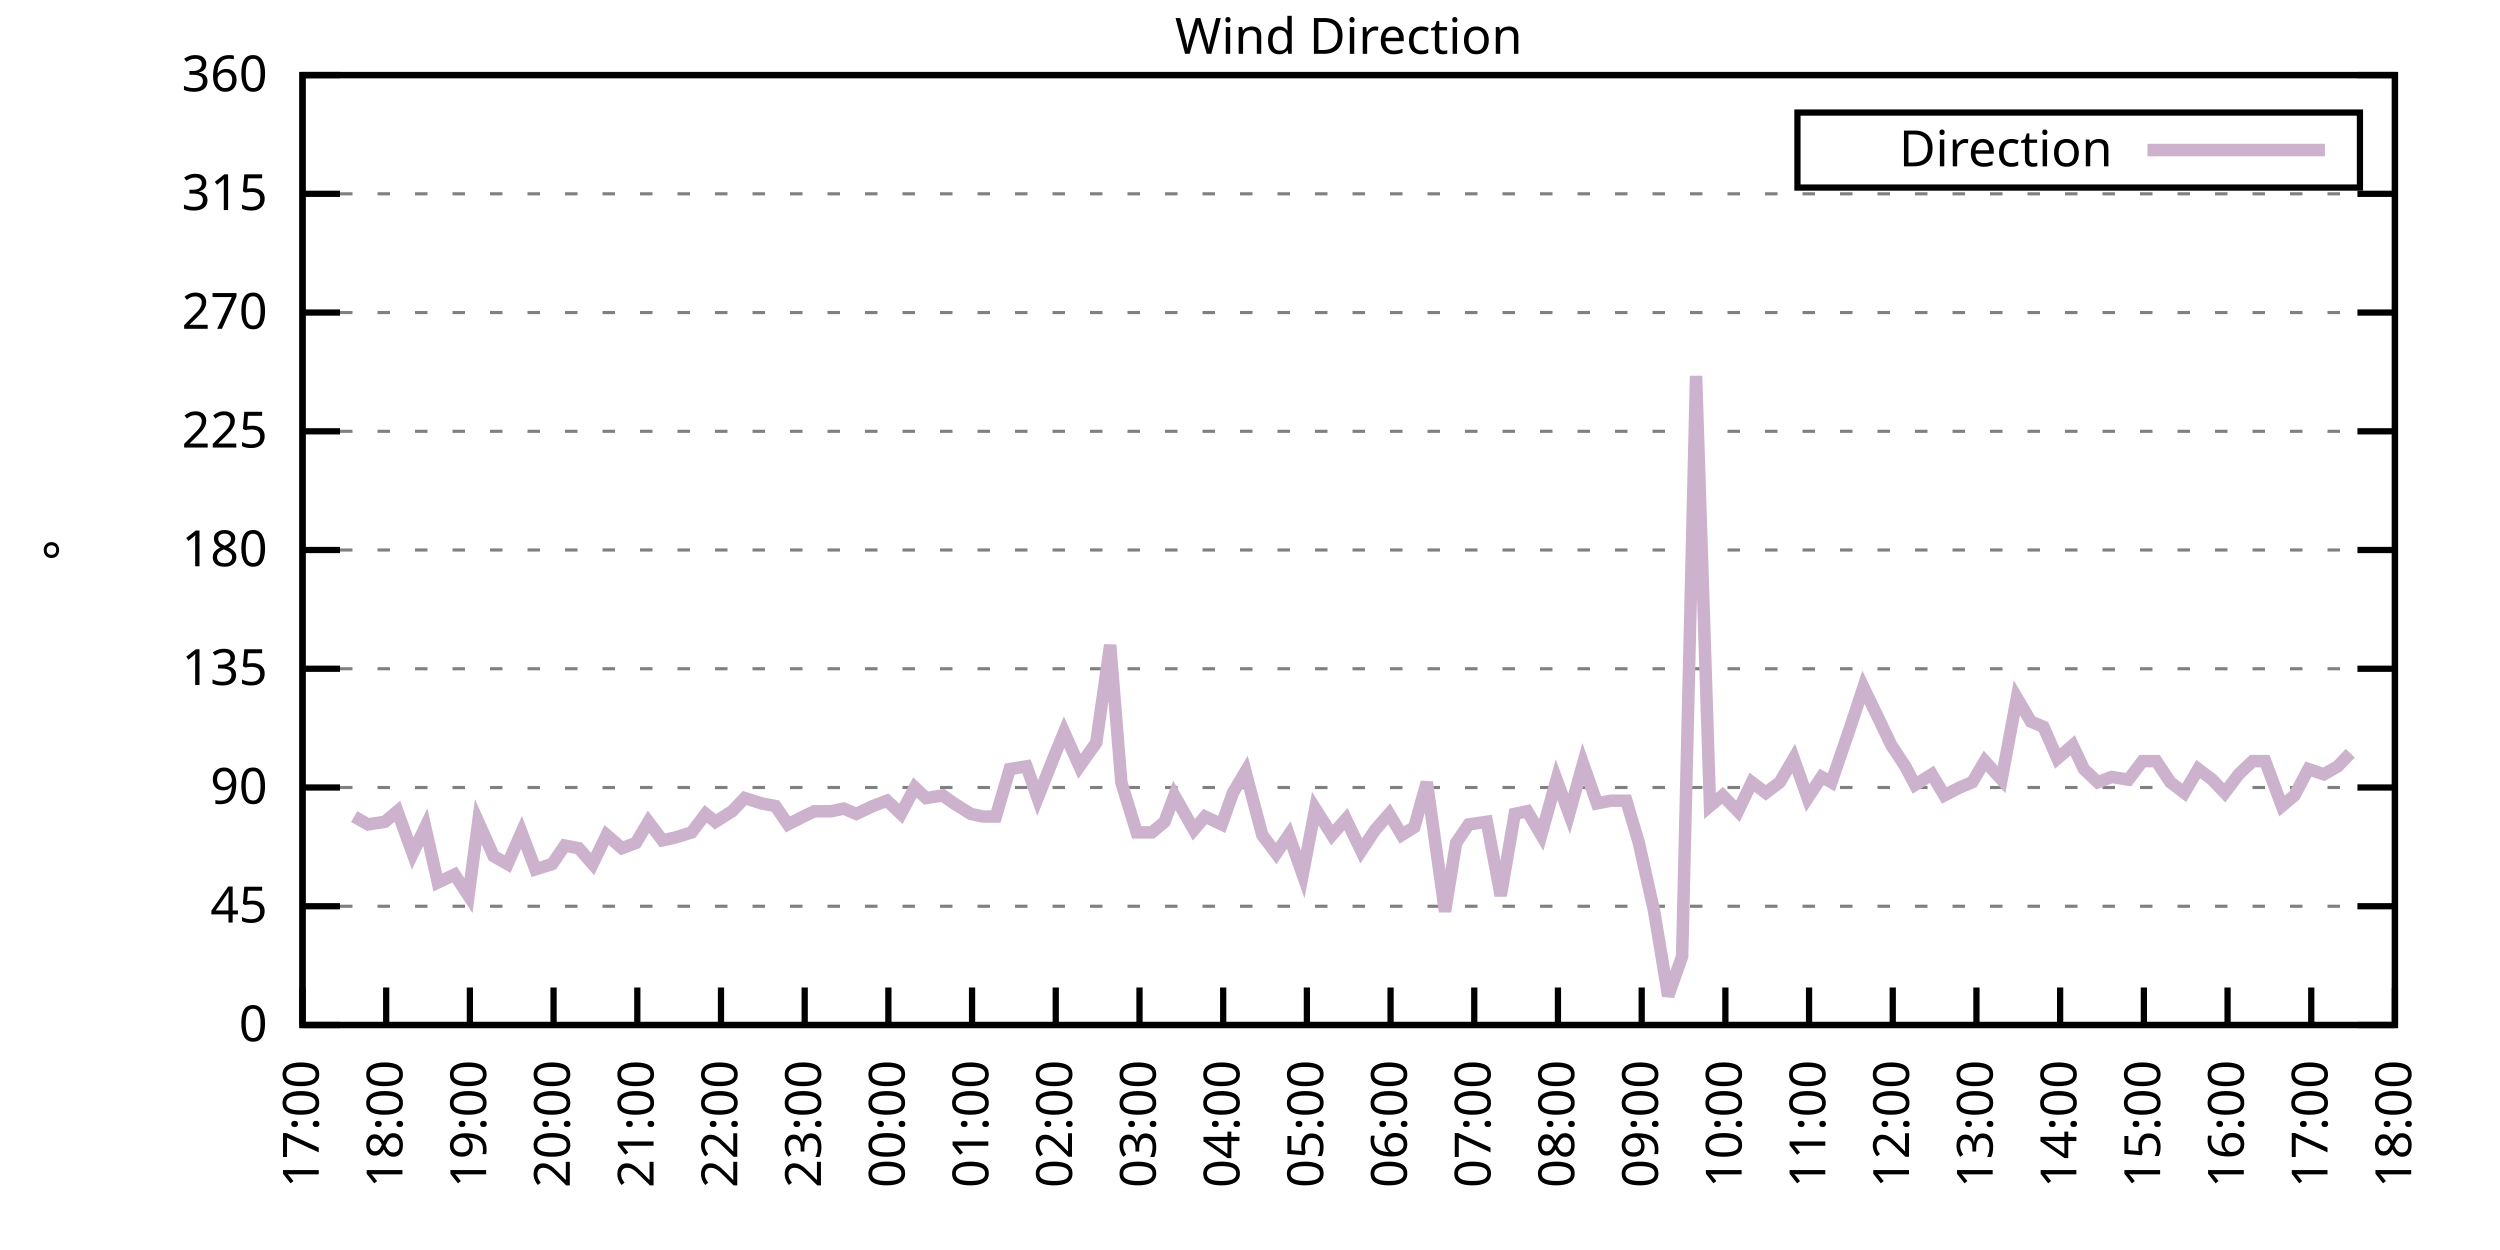
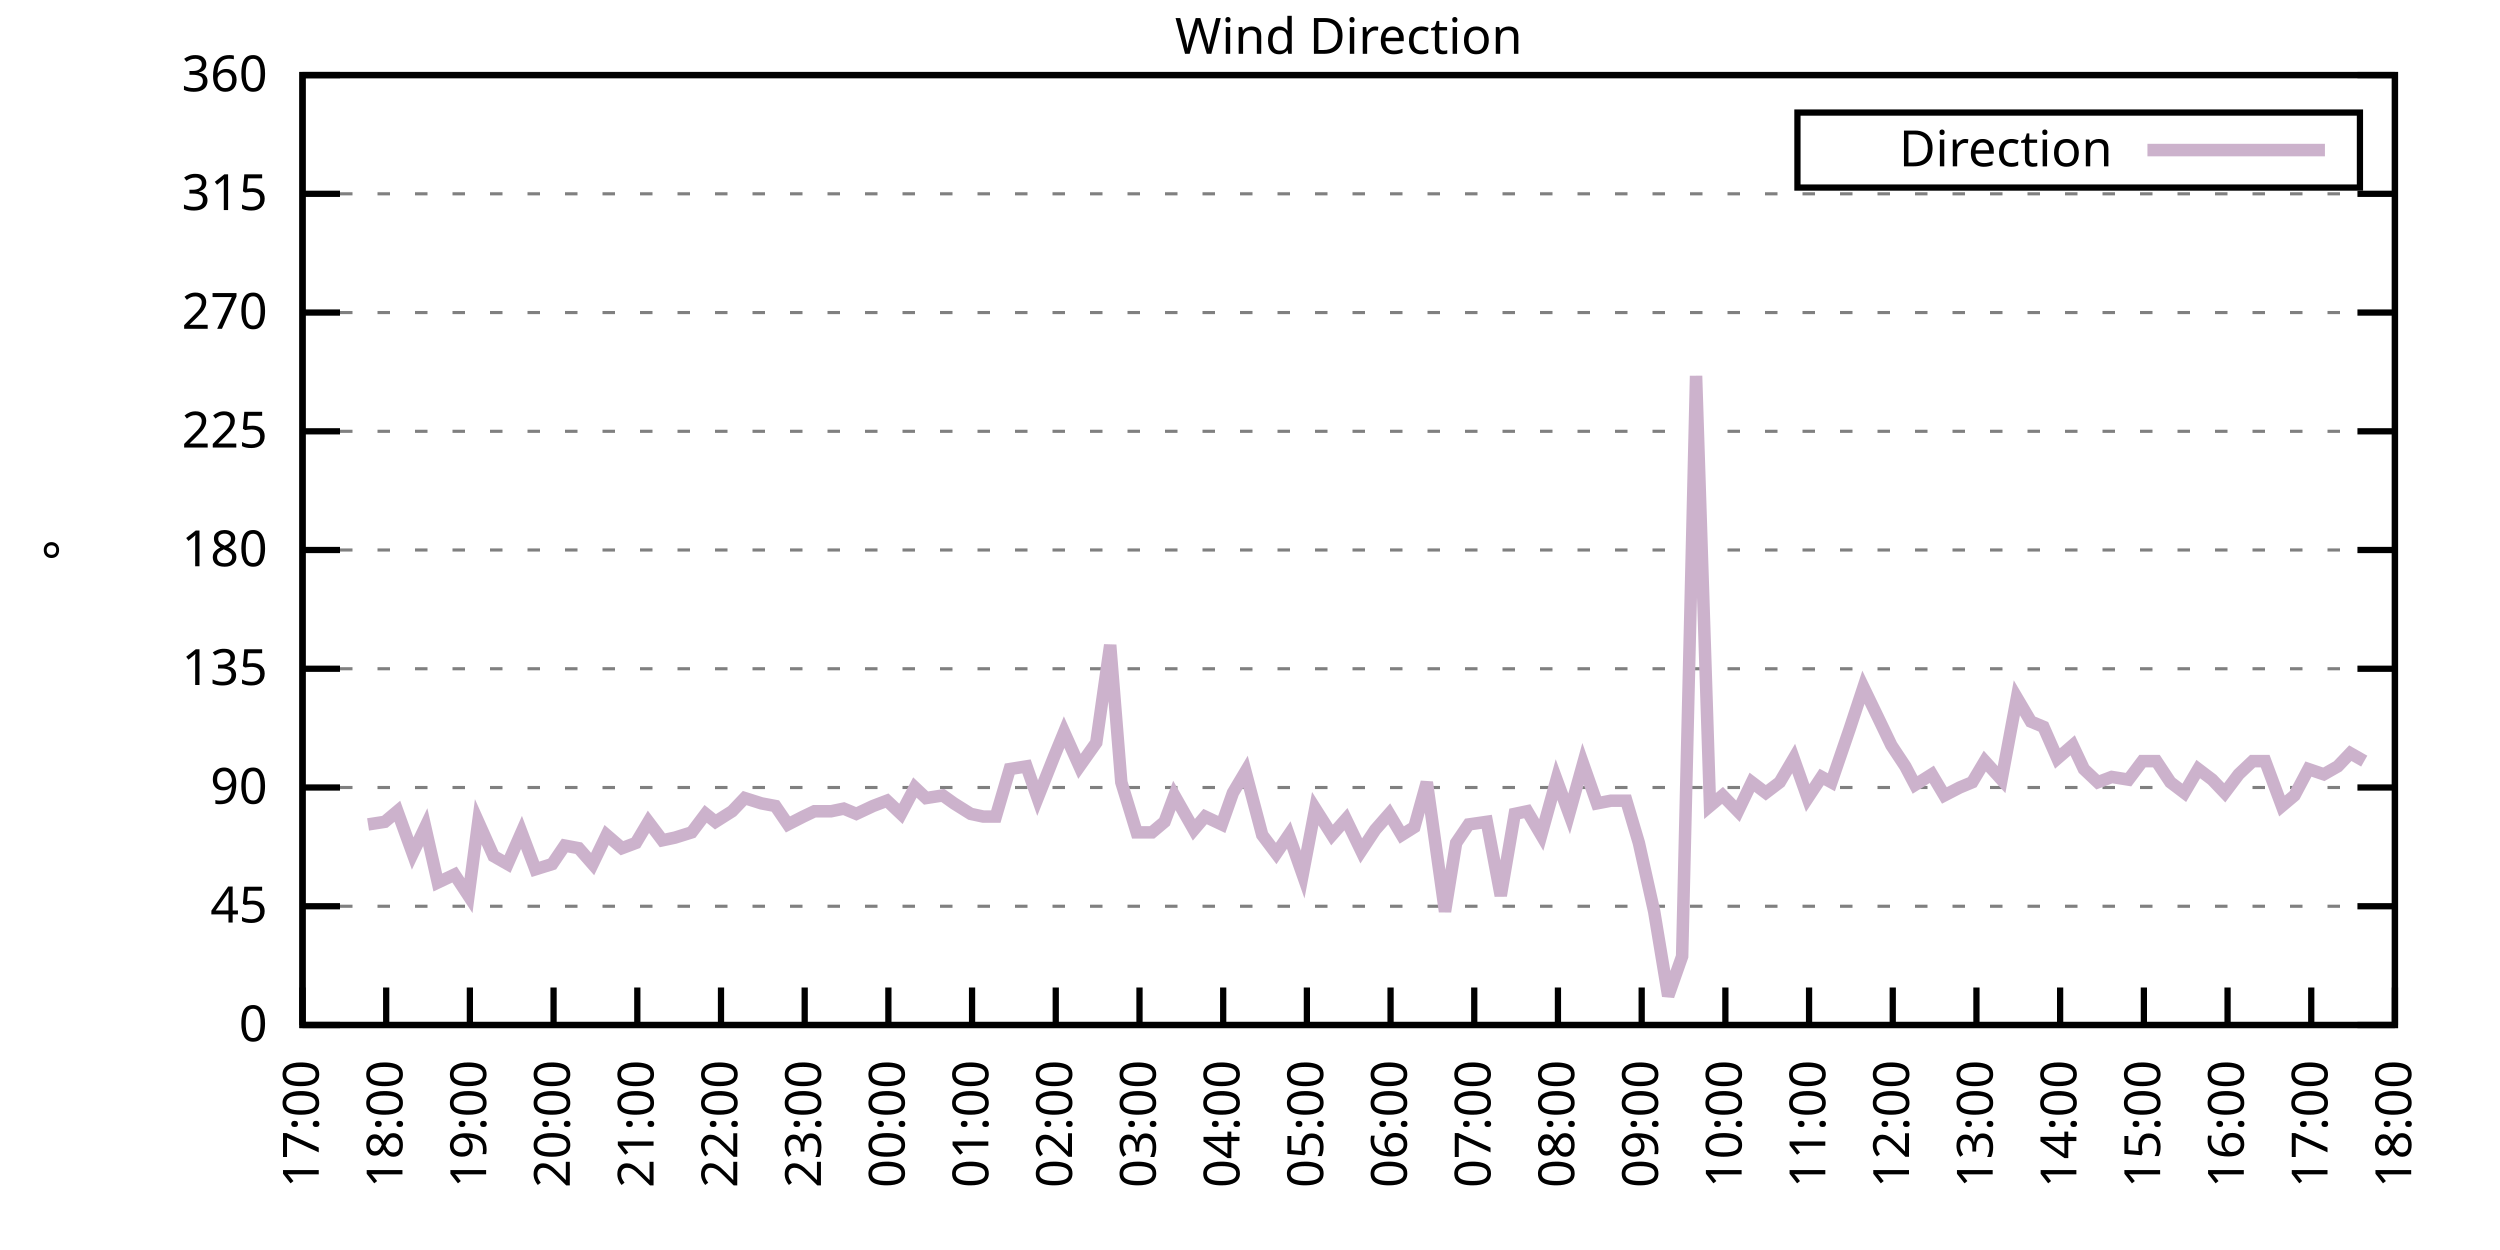
<svg xmlns="http://www.w3.org/2000/svg" xmlns:xlink="http://www.w3.org/1999/xlink" width="400" height="200" viewBox="0 0 400 200">
  <g id="gnuplot_canvas">
    <rect x="0" y="0" width="400" height="200" fill="none" />
    <defs>
      <circle id="gpDot" r="0.5" stroke-width="0.5" stroke="currentColor" />
      <path id="gpPt0" stroke-width="0.333" stroke="currentColor" d="M-1,0 h2 M0,-1 v2" />
      <path id="gpPt1" stroke-width="0.333" stroke="currentColor" d="M-1,-1 L1,1 M1,-1 L-1,1" />
      <path id="gpPt2" stroke-width="0.333" stroke="currentColor" d="M-1,0 L1,0 M0,-1 L0,1 M-1,-1 L1,1 M-1,1 L1,-1" />
      <rect id="gpPt3" stroke-width="0.333" stroke="currentColor" x="-1" y="-1" width="2" height="2" />
      <rect id="gpPt4" stroke-width="0.333" stroke="currentColor" fill="currentColor" x="-1" y="-1" width="2" height="2" />
      <circle id="gpPt5" stroke-width="0.333" stroke="currentColor" cx="0" cy="0" r="1" />
      <use xlink:href="#gpPt5" id="gpPt6" fill="currentColor" stroke="none" />
      <path id="gpPt7" stroke-width="0.333" stroke="currentColor" d="M0,-1.33 L-1.33,0.67 L1.33,0.67 z" />
      <use xlink:href="#gpPt7" id="gpPt8" fill="currentColor" stroke="none" />
      <use xlink:href="#gpPt7" id="gpPt9" stroke="currentColor" transform="rotate(180)" />
      <use xlink:href="#gpPt9" id="gpPt10" fill="currentColor" stroke="none" />
      <use xlink:href="#gpPt3" id="gpPt11" stroke="currentColor" transform="rotate(45)" />
      <use xlink:href="#gpPt11" id="gpPt12" fill="currentColor" stroke="none" />
      <path id="gpPt13" stroke-width="0.333" stroke="currentColor" d="M0,1.330 L1.265,0.411 L0.782,-1.067 L-0.782,-1.076 L-1.265,0.411 z" />
      <use xlink:href="#gpPt13" id="gpPt14" fill="currentColor" stroke="none" />
      <filter id="textbox" filterUnits="objectBoundingBox" x="0" y="0" height="1" width="1">
        <feFlood flood-color="white" flood-opacity="1" result="bgnd" />
        <feComposite in="SourceGraphic" in2="bgnd" operator="atop" />
      </filter>
      <filter id="greybox" filterUnits="objectBoundingBox" x="0" y="0" height="1" width="1">
        <feFlood flood-color="lightgrey" flood-opacity="1" result="grey" />
        <feComposite in="SourceGraphic" in2="grey" operator="atop" />
      </filter>
    </defs>
    <g fill="none" color="white" stroke="currentColor" stroke-width="1.00" stroke-linecap="butt" stroke-linejoin="miter">
</g>
    <g fill="none" color="black" stroke="currentColor" stroke-width="1.00" stroke-linecap="butt" stroke-linejoin="miter">
      <g stroke="none" shape-rendering="crispEdges">
        <polygon fill="rgb(255, 255, 255)" points="48.40,164.00 383.18,164.00 383.18,12.02 48.40,12.02 " />
      </g>
    </g>
    <g fill="none" color="black" stroke="currentColor" stroke-width="1.00" stroke-linecap="butt" stroke-linejoin="miter">
</g>
    <g fill="none" color="black" stroke="black" stroke-width="0.50" stroke-linecap="butt" stroke-linejoin="miter">
</g>
    <g fill="none" color="gray" stroke="currentColor" stroke-width="0.50" stroke-linecap="butt" stroke-linejoin="miter">
      <path stroke="gray" stroke-dasharray="2,4" class="gridline" d="M48.40,164.00 L383.19,164.00  " />
    </g>
    <g fill="none" color="gray" stroke="gray" stroke-width="1.00" stroke-linecap="butt" stroke-linejoin="miter">
</g>
    <g fill="none" color="black" stroke="currentColor" stroke-width="1.00" stroke-linecap="butt" stroke-linejoin="miter">
      <path stroke="black" d="M48.40,164.00 L54.40,164.00 M383.19,164.00 L377.19,164.00  " />
      <g transform="translate(42.80,166.60)" stroke="none" fill="black" font-family="Sans" font-size="8.00" text-anchor="end">
        <text>
          <tspan font-family="Sans"> 0</tspan>
        </text>
      </g>
    </g>
    <g fill="none" color="black" stroke="currentColor" stroke-width="1.00" stroke-linecap="butt" stroke-linejoin="miter">
</g>
    <g fill="none" color="black" stroke="black" stroke-width="0.50" stroke-linecap="butt" stroke-linejoin="miter">
</g>
    <g fill="none" color="gray" stroke="currentColor" stroke-width="0.50" stroke-linecap="butt" stroke-linejoin="miter">
      <path stroke="gray" stroke-dasharray="2,4" class="gridline" d="M48.40,145.00 L383.19,145.00  " />
    </g>
    <g fill="none" color="gray" stroke="gray" stroke-width="1.00" stroke-linecap="butt" stroke-linejoin="miter">
</g>
    <g fill="none" color="black" stroke="currentColor" stroke-width="1.00" stroke-linecap="butt" stroke-linejoin="miter">
      <path stroke="black" d="M48.40,145.00 L54.40,145.00 M383.19,145.00 L377.19,145.00  " />
      <g transform="translate(42.80,147.60)" stroke="none" fill="black" font-family="Sans" font-size="8.00" text-anchor="end">
        <text>
          <tspan font-family="Sans"> 45</tspan>
        </text>
      </g>
    </g>
    <g fill="none" color="black" stroke="currentColor" stroke-width="1.00" stroke-linecap="butt" stroke-linejoin="miter">
</g>
    <g fill="none" color="black" stroke="black" stroke-width="0.50" stroke-linecap="butt" stroke-linejoin="miter">
</g>
    <g fill="none" color="gray" stroke="currentColor" stroke-width="0.50" stroke-linecap="butt" stroke-linejoin="miter">
      <path stroke="gray" stroke-dasharray="2,4" class="gridline" d="M48.40,126.00 L383.19,126.00  " />
    </g>
    <g fill="none" color="gray" stroke="gray" stroke-width="1.00" stroke-linecap="butt" stroke-linejoin="miter">
</g>
    <g fill="none" color="black" stroke="currentColor" stroke-width="1.00" stroke-linecap="butt" stroke-linejoin="miter">
      <path stroke="black" d="M48.40,126.00 L54.40,126.00 M383.19,126.00 L377.19,126.00  " />
      <g transform="translate(42.80,128.60)" stroke="none" fill="black" font-family="Sans" font-size="8.00" text-anchor="end">
        <text>
          <tspan font-family="Sans"> 90</tspan>
        </text>
      </g>
    </g>
    <g fill="none" color="black" stroke="currentColor" stroke-width="1.00" stroke-linecap="butt" stroke-linejoin="miter">
</g>
    <g fill="none" color="black" stroke="black" stroke-width="0.50" stroke-linecap="butt" stroke-linejoin="miter">
</g>
    <g fill="none" color="gray" stroke="currentColor" stroke-width="0.50" stroke-linecap="butt" stroke-linejoin="miter">
      <path stroke="gray" stroke-dasharray="2,4" class="gridline" d="M48.40,107.00 L383.19,107.00  " />
    </g>
    <g fill="none" color="gray" stroke="gray" stroke-width="1.00" stroke-linecap="butt" stroke-linejoin="miter">
</g>
    <g fill="none" color="black" stroke="currentColor" stroke-width="1.00" stroke-linecap="butt" stroke-linejoin="miter">
      <path stroke="black" d="M48.40,107.00 L54.40,107.00 M383.19,107.00 L377.19,107.00  " />
      <g transform="translate(42.80,109.60)" stroke="none" fill="black" font-family="Sans" font-size="8.00" text-anchor="end">
        <text>
          <tspan font-family="Sans"> 135</tspan>
        </text>
      </g>
    </g>
    <g fill="none" color="black" stroke="currentColor" stroke-width="1.00" stroke-linecap="butt" stroke-linejoin="miter">
</g>
    <g fill="none" color="black" stroke="black" stroke-width="0.50" stroke-linecap="butt" stroke-linejoin="miter">
</g>
    <g fill="none" color="gray" stroke="currentColor" stroke-width="0.50" stroke-linecap="butt" stroke-linejoin="miter">
      <path stroke="gray" stroke-dasharray="2,4" class="gridline" d="M48.40,88.00 L383.19,88.00  " />
    </g>
    <g fill="none" color="gray" stroke="gray" stroke-width="1.00" stroke-linecap="butt" stroke-linejoin="miter">
</g>
    <g fill="none" color="black" stroke="currentColor" stroke-width="1.00" stroke-linecap="butt" stroke-linejoin="miter">
      <path stroke="black" d="M48.40,88.00 L54.40,88.00 M383.19,88.00 L377.19,88.00  " />
      <g transform="translate(42.80,90.60)" stroke="none" fill="black" font-family="Sans" font-size="8.00" text-anchor="end">
        <text>
          <tspan font-family="Sans"> 180</tspan>
        </text>
      </g>
    </g>
    <g fill="none" color="black" stroke="currentColor" stroke-width="1.00" stroke-linecap="butt" stroke-linejoin="miter">
</g>
    <g fill="none" color="black" stroke="black" stroke-width="0.50" stroke-linecap="butt" stroke-linejoin="miter">
</g>
    <g fill="none" color="gray" stroke="currentColor" stroke-width="0.50" stroke-linecap="butt" stroke-linejoin="miter">
      <path stroke="gray" stroke-dasharray="2,4" class="gridline" d="M48.40,69.01 L383.19,69.01  " />
    </g>
    <g fill="none" color="gray" stroke="gray" stroke-width="1.00" stroke-linecap="butt" stroke-linejoin="miter">
</g>
    <g fill="none" color="black" stroke="currentColor" stroke-width="1.00" stroke-linecap="butt" stroke-linejoin="miter">
      <path stroke="black" d="M48.40,69.01 L54.40,69.01 M383.19,69.01 L377.19,69.01  " />
      <g transform="translate(42.80,71.61)" stroke="none" fill="black" font-family="Sans" font-size="8.00" text-anchor="end">
        <text>
          <tspan font-family="Sans"> 225</tspan>
        </text>
      </g>
    </g>
    <g fill="none" color="black" stroke="currentColor" stroke-width="1.00" stroke-linecap="butt" stroke-linejoin="miter">
</g>
    <g fill="none" color="black" stroke="black" stroke-width="0.50" stroke-linecap="butt" stroke-linejoin="miter">
</g>
    <g fill="none" color="gray" stroke="currentColor" stroke-width="0.50" stroke-linecap="butt" stroke-linejoin="miter">
      <path stroke="gray" stroke-dasharray="2,4" class="gridline" d="M48.40,50.01 L383.19,50.01  " />
    </g>
    <g fill="none" color="gray" stroke="gray" stroke-width="1.00" stroke-linecap="butt" stroke-linejoin="miter">
</g>
    <g fill="none" color="black" stroke="currentColor" stroke-width="1.00" stroke-linecap="butt" stroke-linejoin="miter">
      <path stroke="black" d="M48.40,50.01 L54.40,50.01 M383.19,50.01 L377.19,50.01  " />
      <g transform="translate(42.80,52.61)" stroke="none" fill="black" font-family="Sans" font-size="8.00" text-anchor="end">
        <text>
          <tspan font-family="Sans"> 270</tspan>
        </text>
      </g>
    </g>
    <g fill="none" color="black" stroke="currentColor" stroke-width="1.00" stroke-linecap="butt" stroke-linejoin="miter">
</g>
    <g fill="none" color="black" stroke="black" stroke-width="0.50" stroke-linecap="butt" stroke-linejoin="miter">
</g>
    <g fill="none" color="gray" stroke="currentColor" stroke-width="0.50" stroke-linecap="butt" stroke-linejoin="miter">
      <path stroke="gray" stroke-dasharray="2,4" class="gridline" d="M48.40,31.01 L383.19,31.01  " />
    </g>
    <g fill="none" color="gray" stroke="gray" stroke-width="1.00" stroke-linecap="butt" stroke-linejoin="miter">
</g>
    <g fill="none" color="black" stroke="currentColor" stroke-width="1.00" stroke-linecap="butt" stroke-linejoin="miter">
      <path stroke="black" d="M48.40,31.01 L54.40,31.01 M383.19,31.01 L377.19,31.01  " />
      <g transform="translate(42.80,33.61)" stroke="none" fill="black" font-family="Sans" font-size="8.00" text-anchor="end">
        <text>
          <tspan font-family="Sans"> 315</tspan>
        </text>
      </g>
    </g>
    <g fill="none" color="black" stroke="currentColor" stroke-width="1.00" stroke-linecap="butt" stroke-linejoin="miter">
</g>
    <g fill="none" color="black" stroke="black" stroke-width="0.50" stroke-linecap="butt" stroke-linejoin="miter">
</g>
    <g fill="none" color="gray" stroke="currentColor" stroke-width="0.50" stroke-linecap="butt" stroke-linejoin="miter">
      <path stroke="gray" stroke-dasharray="2,4" class="gridline" d="M48.40,12.01 L383.19,12.01  " />
    </g>
    <g fill="none" color="gray" stroke="gray" stroke-width="1.00" stroke-linecap="butt" stroke-linejoin="miter">
</g>
    <g fill="none" color="black" stroke="currentColor" stroke-width="1.00" stroke-linecap="butt" stroke-linejoin="miter">
      <path stroke="black" d="M48.40,12.01 L54.40,12.01 M383.19,12.01 L377.19,12.01  " />
      <g transform="translate(42.80,14.61)" stroke="none" fill="black" font-family="Sans" font-size="8.00" text-anchor="end">
        <text>
          <tspan font-family="Sans"> 360</tspan>
        </text>
      </g>
    </g>
    <g fill="none" color="black" stroke="currentColor" stroke-width="1.00" stroke-linecap="butt" stroke-linejoin="miter">
      <path stroke="black" d="M48.40,164.00 L48.40,158.00  " />
      <g transform="translate(51.00,169.60) rotate(270.00)" stroke="none" fill="black" font-family="Sans" font-size="8.00" text-anchor="end">
        <text>
          <tspan font-family="Sans">17:00</tspan>
        </text>
      </g>
    </g>
    <g fill="none" color="black" stroke="currentColor" stroke-width="1.00" stroke-linecap="butt" stroke-linejoin="miter">
      <path stroke="black" d="M61.79,164.00 L61.79,158.00  " />
      <g transform="translate(64.39,169.60) rotate(270.00)" stroke="none" fill="black" font-family="Sans" font-size="8.00" text-anchor="end">
        <text>
          <tspan font-family="Sans">18:00</tspan>
        </text>
      </g>
    </g>
    <g fill="none" color="black" stroke="currentColor" stroke-width="1.00" stroke-linecap="butt" stroke-linejoin="miter">
      <path stroke="black" d="M75.18,164.00 L75.18,158.00  " />
      <g transform="translate(77.78,169.60) rotate(270.00)" stroke="none" fill="black" font-family="Sans" font-size="8.00" text-anchor="end">
        <text>
          <tspan font-family="Sans">19:00</tspan>
        </text>
      </g>
    </g>
    <g fill="none" color="black" stroke="currentColor" stroke-width="1.00" stroke-linecap="butt" stroke-linejoin="miter">
      <path stroke="black" d="M88.57,164.00 L88.57,158.00  " />
      <g transform="translate(91.17,169.60) rotate(270.00)" stroke="none" fill="black" font-family="Sans" font-size="8.00" text-anchor="end">
        <text>
          <tspan font-family="Sans">20:00</tspan>
        </text>
      </g>
    </g>
    <g fill="none" color="black" stroke="currentColor" stroke-width="1.00" stroke-linecap="butt" stroke-linejoin="miter">
      <path stroke="black" d="M101.97,164.00 L101.97,158.00  " />
      <g transform="translate(104.57,169.60) rotate(270.00)" stroke="none" fill="black" font-family="Sans" font-size="8.00" text-anchor="end">
        <text>
          <tspan font-family="Sans">21:00</tspan>
        </text>
      </g>
    </g>
    <g fill="none" color="black" stroke="currentColor" stroke-width="1.00" stroke-linecap="butt" stroke-linejoin="miter">
      <path stroke="black" d="M115.36,164.00 L115.36,158.00  " />
      <g transform="translate(117.96,169.60) rotate(270.00)" stroke="none" fill="black" font-family="Sans" font-size="8.00" text-anchor="end">
        <text>
          <tspan font-family="Sans">22:00</tspan>
        </text>
      </g>
    </g>
    <g fill="none" color="black" stroke="currentColor" stroke-width="1.00" stroke-linecap="butt" stroke-linejoin="miter">
      <path stroke="black" d="M128.75,164.00 L128.75,158.00  " />
      <g transform="translate(131.35,169.60) rotate(270.00)" stroke="none" fill="black" font-family="Sans" font-size="8.00" text-anchor="end">
        <text>
          <tspan font-family="Sans">23:00</tspan>
        </text>
      </g>
    </g>
    <g fill="none" color="black" stroke="currentColor" stroke-width="1.00" stroke-linecap="butt" stroke-linejoin="miter">
      <path stroke="black" d="M142.14,164.00 L142.14,158.00  " />
      <g transform="translate(144.74,169.60) rotate(270.00)" stroke="none" fill="black" font-family="Sans" font-size="8.00" text-anchor="end">
        <text>
          <tspan font-family="Sans">00:00</tspan>
        </text>
      </g>
    </g>
    <g fill="none" color="black" stroke="currentColor" stroke-width="1.00" stroke-linecap="butt" stroke-linejoin="miter">
      <path stroke="black" d="M155.53,164.00 L155.53,158.00  " />
      <g transform="translate(158.13,169.60) rotate(270.00)" stroke="none" fill="black" font-family="Sans" font-size="8.00" text-anchor="end">
        <text>
          <tspan font-family="Sans">01:00</tspan>
        </text>
      </g>
    </g>
    <g fill="none" color="black" stroke="currentColor" stroke-width="1.00" stroke-linecap="butt" stroke-linejoin="miter">
      <path stroke="black" d="M168.92,164.00 L168.92,158.00  " />
      <g transform="translate(171.52,169.60) rotate(270.00)" stroke="none" fill="black" font-family="Sans" font-size="8.00" text-anchor="end">
        <text>
          <tspan font-family="Sans">02:00</tspan>
        </text>
      </g>
    </g>
    <g fill="none" color="black" stroke="currentColor" stroke-width="1.00" stroke-linecap="butt" stroke-linejoin="miter">
      <path stroke="black" d="M182.32,164.00 L182.32,158.00  " />
      <g transform="translate(184.92,169.60) rotate(270.00)" stroke="none" fill="black" font-family="Sans" font-size="8.00" text-anchor="end">
        <text>
          <tspan font-family="Sans">03:00</tspan>
        </text>
      </g>
    </g>
    <g fill="none" color="black" stroke="currentColor" stroke-width="1.00" stroke-linecap="butt" stroke-linejoin="miter">
      <path stroke="black" d="M195.71,164.00 L195.71,158.00  " />
      <g transform="translate(198.31,169.60) rotate(270.00)" stroke="none" fill="black" font-family="Sans" font-size="8.00" text-anchor="end">
        <text>
          <tspan font-family="Sans">04:00</tspan>
        </text>
      </g>
    </g>
    <g fill="none" color="black" stroke="currentColor" stroke-width="1.00" stroke-linecap="butt" stroke-linejoin="miter">
      <path stroke="black" d="M209.10,164.00 L209.10,158.00  " />
      <g transform="translate(211.70,169.60) rotate(270.00)" stroke="none" fill="black" font-family="Sans" font-size="8.00" text-anchor="end">
        <text>
          <tspan font-family="Sans">05:00</tspan>
        </text>
      </g>
    </g>
    <g fill="none" color="black" stroke="currentColor" stroke-width="1.00" stroke-linecap="butt" stroke-linejoin="miter">
      <path stroke="black" d="M222.49,164.00 L222.49,158.00  " />
      <g transform="translate(225.09,169.60) rotate(270.00)" stroke="none" fill="black" font-family="Sans" font-size="8.00" text-anchor="end">
        <text>
          <tspan font-family="Sans">06:00</tspan>
        </text>
      </g>
    </g>
    <g fill="none" color="black" stroke="currentColor" stroke-width="1.00" stroke-linecap="butt" stroke-linejoin="miter">
      <path stroke="black" d="M235.88,164.00 L235.88,158.00  " />
      <g transform="translate(238.48,169.60) rotate(270.00)" stroke="none" fill="black" font-family="Sans" font-size="8.00" text-anchor="end">
        <text>
          <tspan font-family="Sans">07:00</tspan>
        </text>
      </g>
    </g>
    <g fill="none" color="black" stroke="currentColor" stroke-width="1.00" stroke-linecap="butt" stroke-linejoin="miter">
      <path stroke="black" d="M249.27,164.00 L249.27,158.00  " />
      <g transform="translate(251.87,169.60) rotate(270.00)" stroke="none" fill="black" font-family="Sans" font-size="8.00" text-anchor="end">
        <text>
          <tspan font-family="Sans">08:00</tspan>
        </text>
      </g>
    </g>
    <g fill="none" color="black" stroke="currentColor" stroke-width="1.00" stroke-linecap="butt" stroke-linejoin="miter">
      <path stroke="black" d="M262.67,164.00 L262.67,158.00  " />
      <g transform="translate(265.27,169.60) rotate(270.00)" stroke="none" fill="black" font-family="Sans" font-size="8.00" text-anchor="end">
        <text>
          <tspan font-family="Sans">09:00</tspan>
        </text>
      </g>
    </g>
    <g fill="none" color="black" stroke="currentColor" stroke-width="1.00" stroke-linecap="butt" stroke-linejoin="miter">
      <path stroke="black" d="M276.06,164.00 L276.06,158.00  " />
      <g transform="translate(278.66,169.60) rotate(270.00)" stroke="none" fill="black" font-family="Sans" font-size="8.00" text-anchor="end">
        <text>
          <tspan font-family="Sans">10:00</tspan>
        </text>
      </g>
    </g>
    <g fill="none" color="black" stroke="currentColor" stroke-width="1.00" stroke-linecap="butt" stroke-linejoin="miter">
      <path stroke="black" d="M289.45,164.00 L289.45,158.00  " />
      <g transform="translate(292.05,169.60) rotate(270.00)" stroke="none" fill="black" font-family="Sans" font-size="8.00" text-anchor="end">
        <text>
          <tspan font-family="Sans">11:00</tspan>
        </text>
      </g>
    </g>
    <g fill="none" color="black" stroke="currentColor" stroke-width="1.00" stroke-linecap="butt" stroke-linejoin="miter">
      <path stroke="black" d="M302.84,164.00 L302.84,158.00  " />
      <g transform="translate(305.44,169.60) rotate(270.00)" stroke="none" fill="black" font-family="Sans" font-size="8.00" text-anchor="end">
        <text>
          <tspan font-family="Sans">12:00</tspan>
        </text>
      </g>
    </g>
    <g fill="none" color="black" stroke="currentColor" stroke-width="1.00" stroke-linecap="butt" stroke-linejoin="miter">
      <path stroke="black" d="M316.23,164.00 L316.23,158.00  " />
      <g transform="translate(318.83,169.60) rotate(270.00)" stroke="none" fill="black" font-family="Sans" font-size="8.00" text-anchor="end">
        <text>
          <tspan font-family="Sans">13:00</tspan>
        </text>
      </g>
    </g>
    <g fill="none" color="black" stroke="currentColor" stroke-width="1.00" stroke-linecap="butt" stroke-linejoin="miter">
      <path stroke="black" d="M329.62,164.00 L329.62,158.00  " />
      <g transform="translate(332.22,169.60) rotate(270.00)" stroke="none" fill="black" font-family="Sans" font-size="8.00" text-anchor="end">
        <text>
          <tspan font-family="Sans">14:00</tspan>
        </text>
      </g>
    </g>
    <g fill="none" color="black" stroke="currentColor" stroke-width="1.00" stroke-linecap="butt" stroke-linejoin="miter">
      <path stroke="black" d="M343.02,164.00 L343.02,158.00  " />
      <g transform="translate(345.62,169.60) rotate(270.00)" stroke="none" fill="black" font-family="Sans" font-size="8.00" text-anchor="end">
        <text>
          <tspan font-family="Sans">15:00</tspan>
        </text>
      </g>
    </g>
    <g fill="none" color="black" stroke="currentColor" stroke-width="1.00" stroke-linecap="butt" stroke-linejoin="miter">
      <path stroke="black" d="M356.41,164.00 L356.41,158.00  " />
      <g transform="translate(359.01,169.60) rotate(270.00)" stroke="none" fill="black" font-family="Sans" font-size="8.00" text-anchor="end">
        <text>
          <tspan font-family="Sans">16:00</tspan>
        </text>
      </g>
    </g>
    <g fill="none" color="black" stroke="currentColor" stroke-width="1.00" stroke-linecap="butt" stroke-linejoin="miter">
      <path stroke="black" d="M369.80,164.00 L369.80,158.00  " />
      <g transform="translate(372.40,169.60) rotate(270.00)" stroke="none" fill="black" font-family="Sans" font-size="8.00" text-anchor="end">
        <text>
          <tspan font-family="Sans">17:00</tspan>
        </text>
      </g>
    </g>
    <g fill="none" color="black" stroke="currentColor" stroke-width="1.00" stroke-linecap="butt" stroke-linejoin="miter">
      <path stroke="black" d="M383.19,164.00 L383.19,158.00  " />
      <g transform="translate(385.79,169.60) rotate(270.00)" stroke="none" fill="black" font-family="Sans" font-size="8.00" text-anchor="end">
        <text>
          <tspan font-family="Sans">18:00</tspan>
        </text>
      </g>
    </g>
    <g fill="none" color="black" stroke="currentColor" stroke-width="1.00" stroke-linecap="butt" stroke-linejoin="miter">
</g>
    <g fill="none" color="black" stroke="currentColor" stroke-width="1.00" stroke-linecap="butt" stroke-linejoin="miter">
      <path stroke="black" d="M48.40,12.01 L48.40,164.00 L383.19,164.00 L383.19,12.01 L48.40,12.01 Z  " />
    </g>
    <g fill="none" color="black" stroke="currentColor" stroke-width="1.00" stroke-linecap="butt" stroke-linejoin="miter">
</g>
    <g fill="none" color="black" stroke="currentColor" stroke-width="1.00" stroke-linecap="butt" stroke-linejoin="miter">
      <path stroke="black" d="M287.59,30.01 L287.59,18.01 L377.59,18.01 L377.59,30.01 L287.59,30.01 Z  " />
    </g>
    <g id="Wind_direction_plot_1">
      <g fill="none" color="white" stroke="black" stroke-width="2.00" stroke-linecap="butt" stroke-linejoin="miter">
</g>
      <g fill="none" color="black" stroke="currentColor" stroke-width="2.00" stroke-linecap="butt" stroke-linejoin="miter">
        <g transform="translate(337.99,26.61)" stroke="none" fill="black" font-family="Sans" font-size="8.00" text-anchor="end">
          <text>
            <tspan font-family="Sans">Direction</tspan>
          </text>
        </g>
      </g>
      <g fill="none" color="black" stroke="currentColor" stroke-width="2.00" stroke-linecap="butt" stroke-linejoin="miter">
-         <path stroke="rgb(204, 178, 204)" d="M343.59,24.01 L371.99,24.01 M56.66,130.65 L58.89,131.91 L61.57,131.49 L63.58,129.80 L66.03,136.56 L68.04,132.34   L70.05,141.20 L72.73,139.93 L74.96,143.31 L76.52,131.49 L78.98,136.98 L81.21,138.25 L83.44,133.18 L85.67,139.09   L88.35,138.25 L90.36,135.29 L92.59,135.71 L94.82,138.25 L97.06,133.60 L99.51,135.71 L101.74,134.87 L103.75,131.49   L105.98,134.45 L107.99,134.02 L110.67,133.18 L112.90,130.22 L114.47,131.49 L117.14,129.80 L119.15,127.69 L121.83,128.54   L124.06,128.96 L126.07,131.91 L128.53,130.65 L130.31,129.80 L132.99,129.80 L135.00,129.38 L137.01,130.22 L139.69,128.96   L141.92,128.11 L144.15,130.22 L146.38,126.00 L148.17,127.69 L150.85,127.27 L152.63,128.54 L155.31,130.22 L157.32,130.65   L159.33,130.65 L161.56,123.05 L164.24,122.62 L166.02,127.69 L168.70,120.94 L170.26,117.14 L172.72,122.62 L175.40,118.83   L177.63,103.20 L179.41,125.16 L181.87,133.18 L184.32,133.18 L186.33,131.49 L187.90,127.27 L191.02,132.76 L192.81,130.65   L195.48,131.91 L197.27,126.85 L199.28,123.47 L201.96,133.60 L204.19,136.56 L206.20,133.60 L208.43,139.93 L210.44,129.38   L213.12,133.60 L215.35,131.07 L217.80,136.14 L220.04,132.76 L222.27,130.22 L224.28,133.60 L226.29,132.34 L228.29,125.16   L231.20,145.85 L232.98,134.87 L234.99,131.91 L237.89,131.49 L240.12,143.31 L242.36,130.22 L244.36,129.80 L246.60,133.60   L249.05,124.74 L251.06,130.22 L253.29,122.20 L255.52,128.54 L257.76,128.11 L260.21,128.11 L262.22,134.87 L264.67,145.85   L266.91,159.36 L269.14,153.02 L271.37,60.14 L273.60,128.96 L275.61,127.27 L278.07,129.80 L280.30,125.16 L282.53,126.85   L284.76,125.16 L286.99,121.36 L289.23,127.69 L291.46,124.31 L293.02,125.16 L295.92,116.71 L298.15,109.96 L300.39,114.60   L302.62,119.25 L304.85,122.62 L306.41,125.58 L309.09,123.89 L311.10,127.27 L313.55,126.00 L315.56,125.16 L317.57,121.78   L320.25,124.74 L322.70,111.65 L324.94,115.45 L326.95,116.29 L329.18,121.36 L331.63,119.25 L333.42,123.05 L335.65,125.16   L337.88,124.31 L340.56,124.74 L342.79,121.78 L345.02,121.78 L347.26,125.16 L349.49,126.85 L351.72,123.05 L353.95,124.74   L355.96,126.85 L358.19,123.89 L360.42,121.78 L362.43,121.78 L365.11,128.96 L367.12,127.27 L369.35,123.05 L371.81,123.89   L374.04,122.62 L376.05,120.51  " />
+         <path stroke="rgb(204, 178, 204)" d="M343.59,24.01 L371.99,24.01 M58.89,131.91 L61.57,131.49 L63.58,129.80 L66.03,136.56 L68.04,132.34 L70.05,141.20   L72.73,139.93 L74.96,143.31 L76.52,131.49 L78.98,136.98 L81.21,138.25 L83.44,133.18 L85.67,139.09 L88.35,138.25   L90.36,135.29 L92.59,135.71 L94.82,138.25 L97.06,133.60 L99.51,135.71 L101.74,134.87 L103.75,131.49 L105.98,134.45   L107.99,134.02 L110.67,133.18 L112.90,130.22 L114.47,131.49 L117.14,129.80 L119.15,127.69 L121.83,128.54 L124.06,128.96   L126.07,131.91 L128.53,130.65 L130.31,129.80 L132.99,129.80 L135.00,129.38 L137.01,130.22 L139.69,128.96 L141.92,128.11   L144.15,130.22 L146.38,126.00 L148.17,127.69 L150.85,127.27 L152.63,128.54 L155.31,130.22 L157.32,130.65 L159.33,130.65   L161.56,123.05 L164.24,122.62 L166.02,127.69 L168.70,120.94 L170.26,117.14 L172.72,122.62 L175.40,118.83 L177.63,103.20   L179.41,125.16 L181.87,133.18 L184.32,133.18 L186.33,131.49 L187.90,127.27 L191.02,132.76 L192.81,130.65 L195.48,131.91   L197.27,126.85 L199.28,123.47 L201.96,133.60 L204.19,136.56 L206.20,133.60 L208.43,139.93 L210.44,129.38 L213.12,133.60   L215.35,131.07 L217.80,136.14 L220.04,132.76 L222.27,130.22 L224.28,133.60 L226.29,132.34 L228.29,125.16 L231.20,145.85   L232.98,134.87 L234.99,131.91 L237.89,131.49 L240.12,143.31 L242.36,130.22 L244.36,129.80 L246.60,133.60 L249.05,124.74   L251.06,130.22 L253.29,122.20 L255.52,128.54 L257.76,128.11 L260.21,128.11 L262.22,134.87 L264.67,145.85 L266.91,159.36   L269.14,153.02 L271.37,60.14 L273.60,128.96 L275.61,127.27 L278.07,129.80 L280.30,125.16 L282.53,126.85 L284.76,125.16   L286.99,121.36 L289.23,127.69 L291.46,124.31 L293.02,125.16 L295.92,116.71 L298.15,109.96 L300.39,114.60 L302.62,119.25   L304.85,122.62 L306.41,125.58 L309.09,123.89 L311.10,127.27 L313.55,126.00 L315.56,125.16 L317.57,121.78 L320.25,124.74   L322.70,111.65 L324.94,115.45 L326.95,116.29 L329.18,121.36 L331.63,119.25 L333.42,123.05 L335.65,125.16 L337.88,124.31   L340.56,124.74 L342.79,121.78 L345.02,121.78 L347.26,125.16 L349.49,126.85 L351.72,123.05 L353.95,124.74 L355.96,126.85   L358.19,123.89 L360.42,121.78 L362.43,121.78 L365.11,128.96 L367.12,127.27 L369.35,123.05 L371.81,123.89 L374.04,122.62   L376.05,120.51 L378.28,121.78  " />
      </g>
    </g>
    <g fill="none" color="black" stroke="currentColor" stroke-width="2.00" stroke-linecap="butt" stroke-linejoin="miter">
</g>
    <g fill="none" color="black" stroke="black" stroke-width="1.00" stroke-linecap="butt" stroke-linejoin="miter">
</g>
    <g fill="none" color="black" stroke="currentColor" stroke-width="1.00" stroke-linecap="butt" stroke-linejoin="miter">
      <path stroke="black" d="M48.40,12.01 L48.40,164.00 L383.19,164.00 L383.19,12.01 L48.40,12.01 Z  " />
      <g transform="translate(12.80,88.01) rotate(270.00)" stroke="none" fill="black" font-family="Sans" font-size="8.00" text-anchor="middle">
        <text>
          <tspan font-family="Sans">°</tspan>
        </text>
      </g>
    </g>
    <g fill="none" color="black" stroke="currentColor" stroke-width="1.00" stroke-linecap="butt" stroke-linejoin="miter">
</g>
    <g fill="none" color="black" stroke="currentColor" stroke-width="1.00" stroke-linecap="butt" stroke-linejoin="miter">
      <g transform="translate(215.79,8.61)" stroke="none" fill="black" font-family="Sans" font-size="8.00" text-anchor="middle">
        <text>
          <tspan font-family="Sans">Wind Direction</tspan>
        </text>
      </g>
    </g>
    <g fill="none" color="black" stroke="currentColor" stroke-width="1.00" stroke-linecap="butt" stroke-linejoin="miter">
</g>
  </g>
</svg>
